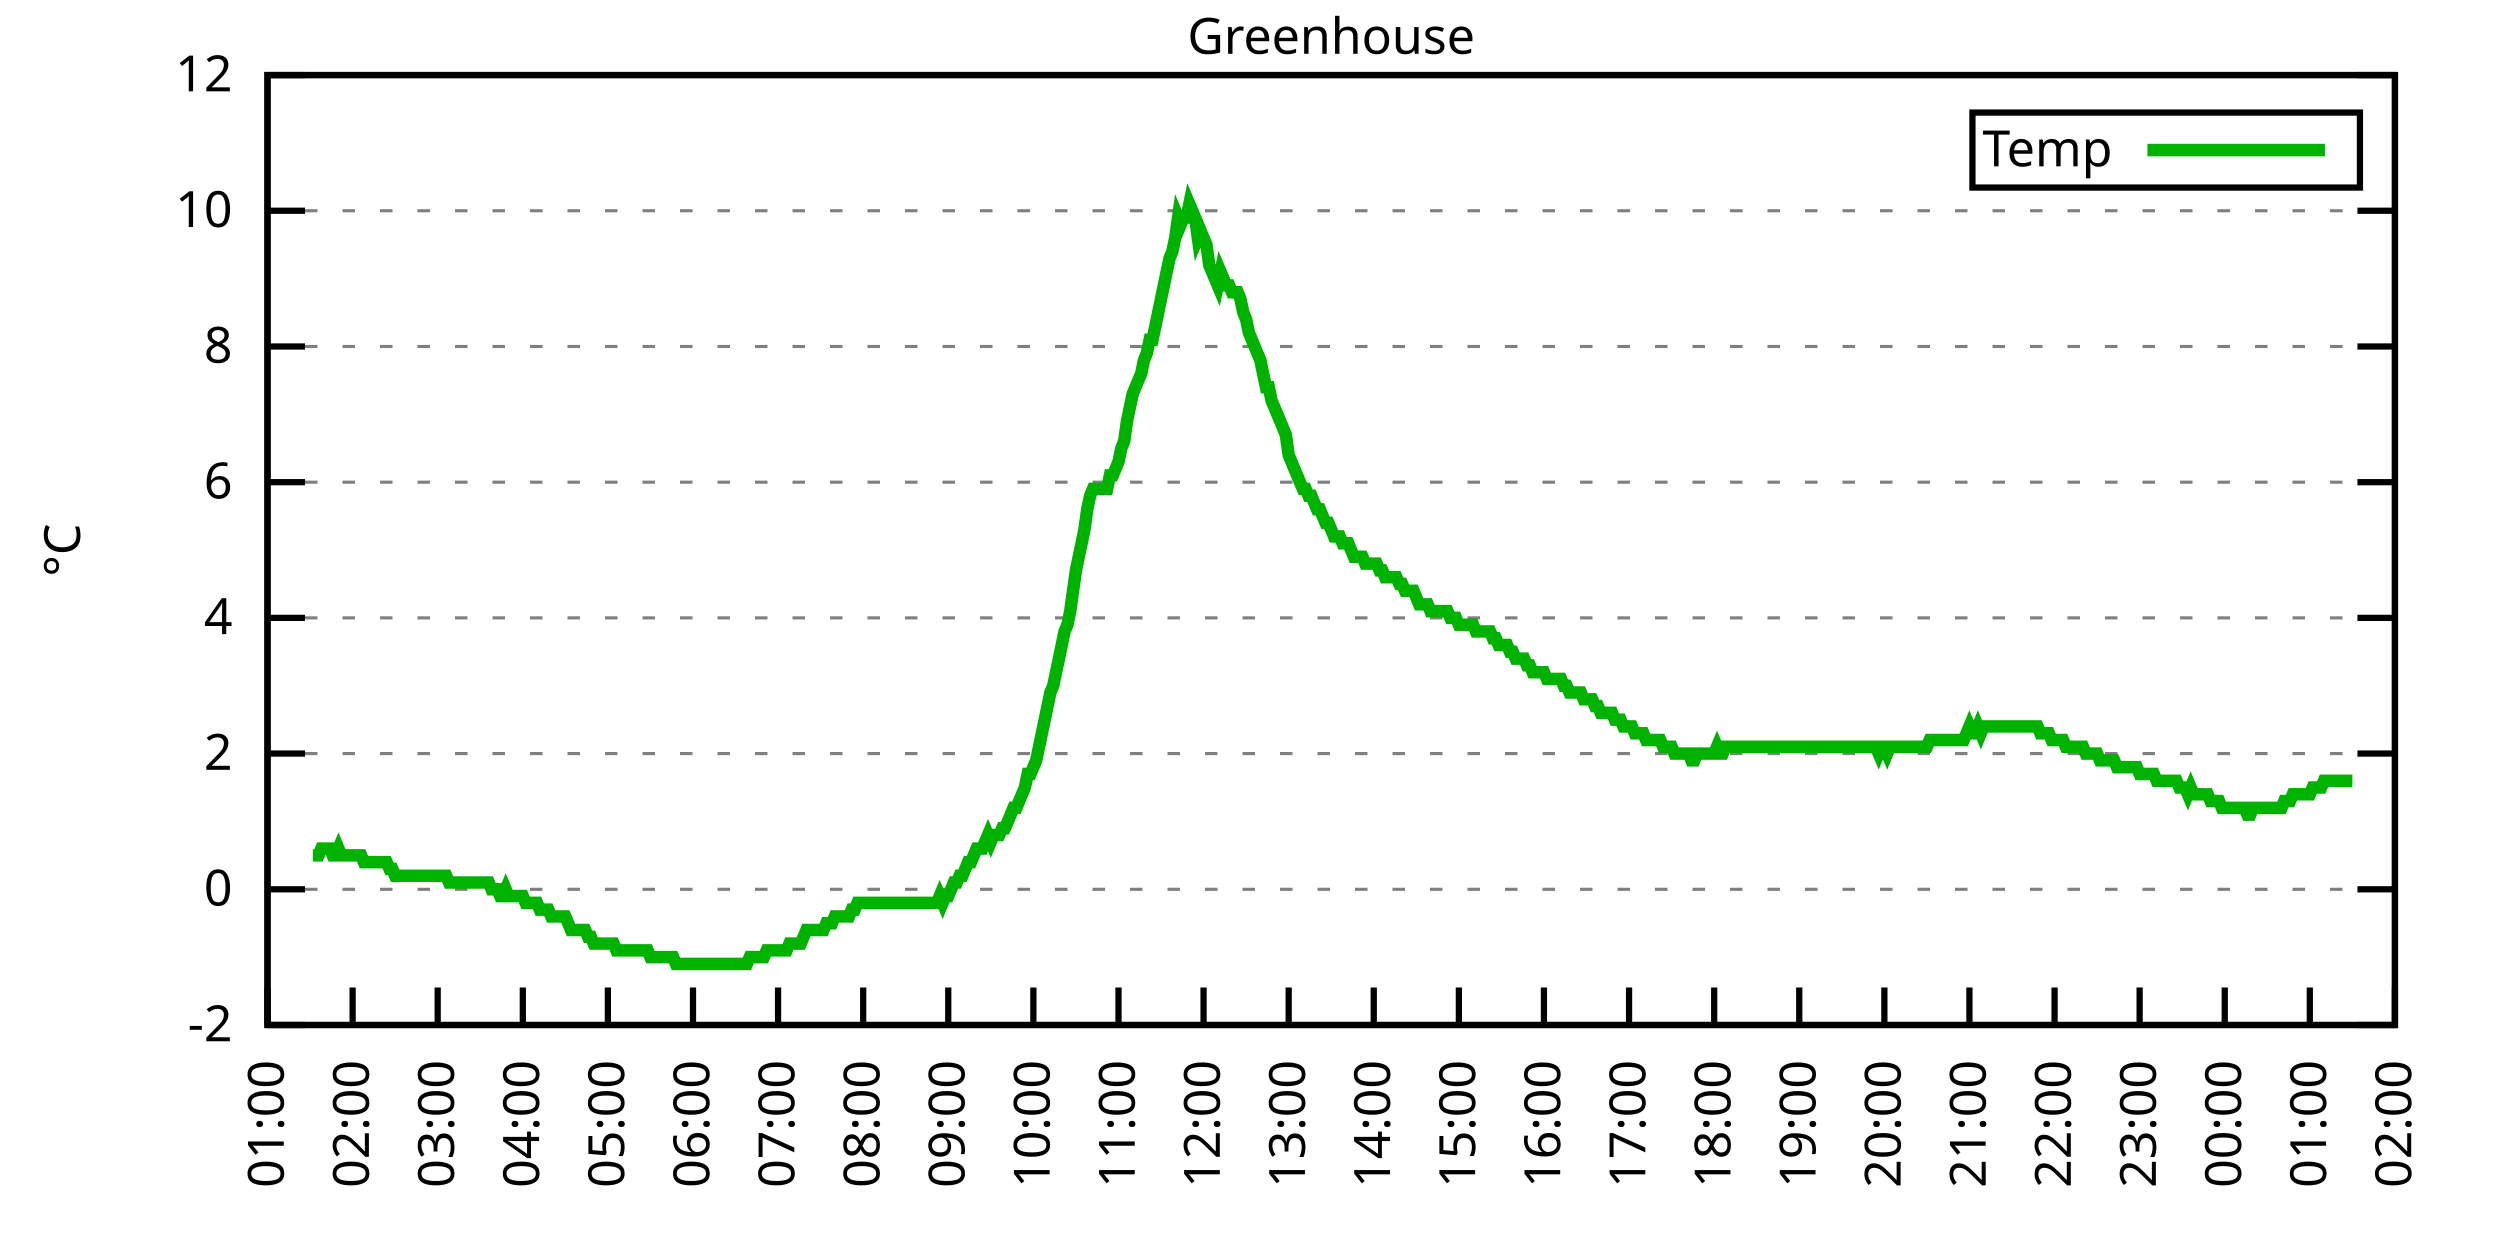
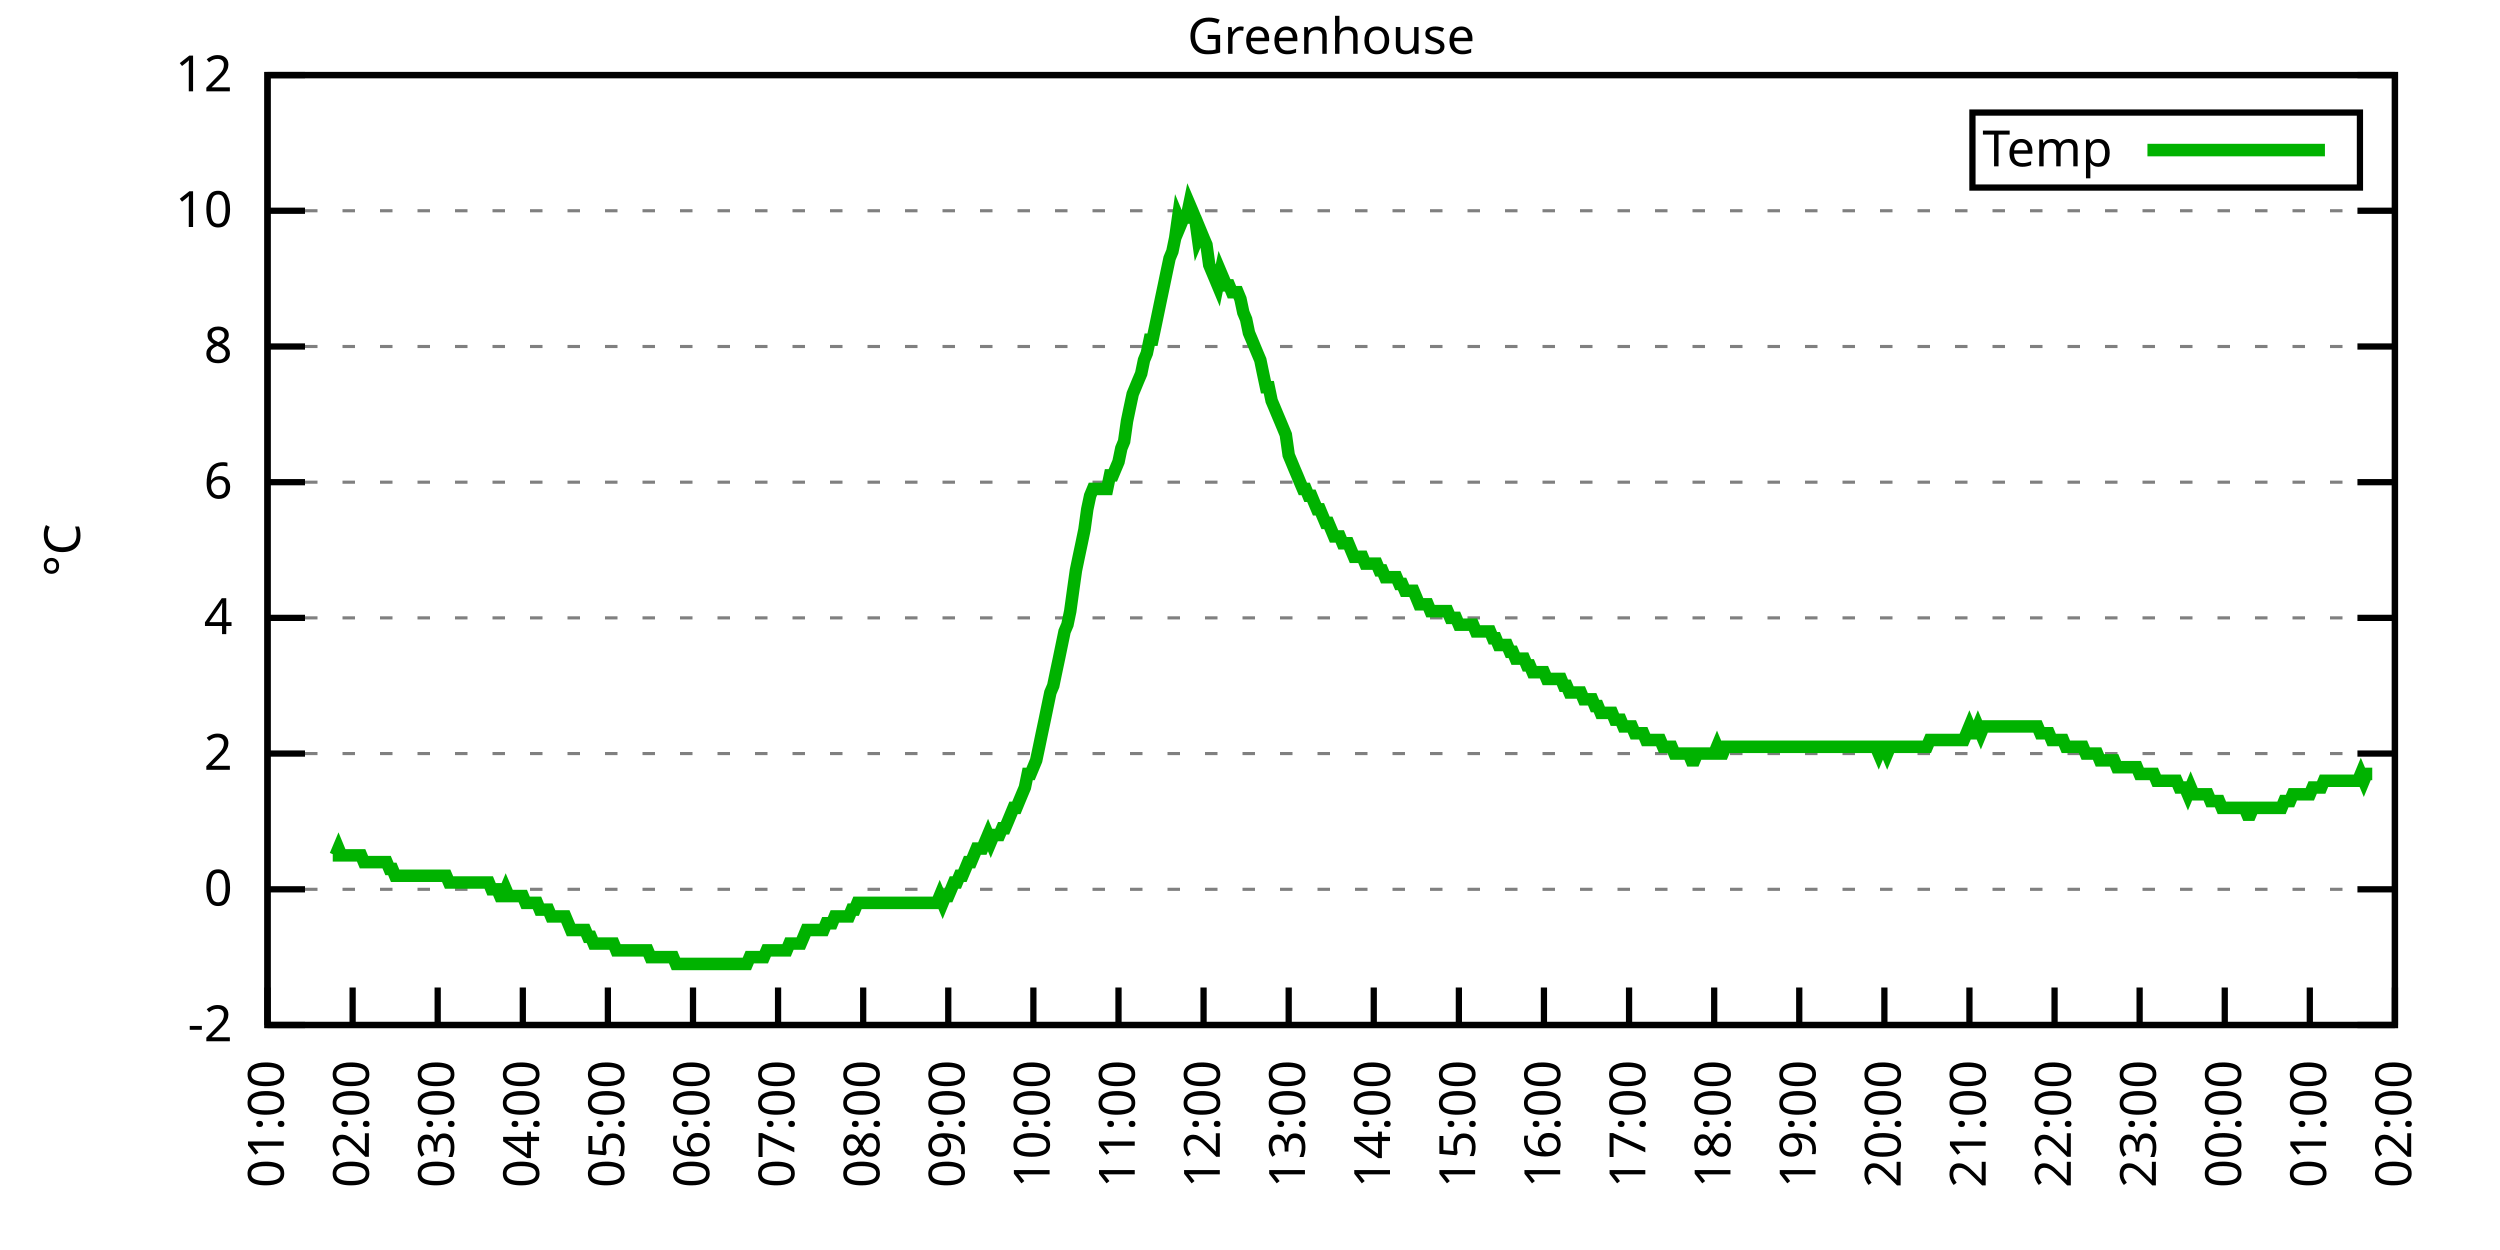
<svg xmlns="http://www.w3.org/2000/svg" xmlns:xlink="http://www.w3.org/1999/xlink" width="400" height="200" viewBox="0 0 400 200">
  <g id="gnuplot_canvas">
    <rect x="0" y="0" width="400" height="200" fill="none" />
    <defs>
      <circle id="gpDot" r="0.5" stroke-width="0.5" stroke="currentColor" />
      <path id="gpPt0" stroke-width="0.333" stroke="currentColor" d="M-1,0 h2 M0,-1 v2" />
      <path id="gpPt1" stroke-width="0.333" stroke="currentColor" d="M-1,-1 L1,1 M1,-1 L-1,1" />
      <path id="gpPt2" stroke-width="0.333" stroke="currentColor" d="M-1,0 L1,0 M0,-1 L0,1 M-1,-1 L1,1 M-1,1 L1,-1" />
      <rect id="gpPt3" stroke-width="0.333" stroke="currentColor" x="-1" y="-1" width="2" height="2" />
      <rect id="gpPt4" stroke-width="0.333" stroke="currentColor" fill="currentColor" x="-1" y="-1" width="2" height="2" />
      <circle id="gpPt5" stroke-width="0.333" stroke="currentColor" cx="0" cy="0" r="1" />
      <use xlink:href="#gpPt5" id="gpPt6" fill="currentColor" stroke="none" />
      <path id="gpPt7" stroke-width="0.333" stroke="currentColor" d="M0,-1.33 L-1.33,0.67 L1.33,0.67 z" />
      <use xlink:href="#gpPt7" id="gpPt8" fill="currentColor" stroke="none" />
      <use xlink:href="#gpPt7" id="gpPt9" stroke="currentColor" transform="rotate(180)" />
      <use xlink:href="#gpPt9" id="gpPt10" fill="currentColor" stroke="none" />
      <use xlink:href="#gpPt3" id="gpPt11" stroke="currentColor" transform="rotate(45)" />
      <use xlink:href="#gpPt11" id="gpPt12" fill="currentColor" stroke="none" />
      <path id="gpPt13" stroke-width="0.333" stroke="currentColor" d="M0,1.330 L1.265,0.411 L0.782,-1.067 L-0.782,-1.076 L-1.265,0.411 z" />
      <use xlink:href="#gpPt13" id="gpPt14" fill="currentColor" stroke="none" />
      <filter id="textbox" filterUnits="objectBoundingBox" x="0" y="0" height="1" width="1">
        <feFlood flood-color="white" flood-opacity="1" result="bgnd" />
        <feComposite in="SourceGraphic" in2="bgnd" operator="atop" />
      </filter>
      <filter id="greybox" filterUnits="objectBoundingBox" x="0" y="0" height="1" width="1">
        <feFlood flood-color="lightgrey" flood-opacity="1" result="grey" />
        <feComposite in="SourceGraphic" in2="grey" operator="atop" />
      </filter>
    </defs>
    <g fill="none" color="white" stroke="currentColor" stroke-width="1.00" stroke-linecap="butt" stroke-linejoin="miter">
</g>
    <g fill="none" color="black" stroke="currentColor" stroke-width="1.00" stroke-linecap="butt" stroke-linejoin="miter">
      <g stroke="none" shape-rendering="crispEdges">
        <polygon fill="rgb(255, 255, 255)" points="42.80,164.00 383.18,164.00 383.18,12.02 42.80,12.02 " />
      </g>
    </g>
    <g fill="none" color="black" stroke="currentColor" stroke-width="1.00" stroke-linecap="butt" stroke-linejoin="miter">
</g>
    <g fill="none" color="black" stroke="black" stroke-width="0.50" stroke-linecap="butt" stroke-linejoin="miter">
</g>
    <g fill="none" color="gray" stroke="currentColor" stroke-width="0.50" stroke-linecap="butt" stroke-linejoin="miter">
      <path stroke="gray" stroke-dasharray="2,4" class="gridline" d="M42.80,164.00 L383.19,164.00  " />
    </g>
    <g fill="none" color="gray" stroke="gray" stroke-width="1.00" stroke-linecap="butt" stroke-linejoin="miter">
</g>
    <g fill="none" color="black" stroke="currentColor" stroke-width="1.00" stroke-linecap="butt" stroke-linejoin="miter">
      <path stroke="black" d="M42.80,164.00 L48.80,164.00 M383.19,164.00 L377.19,164.00  " />
      <g transform="translate(37.20,166.60)" stroke="none" fill="black" font-family="Sans" font-size="8.00" text-anchor="end">
        <text>
          <tspan font-family="Sans">-2</tspan>
        </text>
      </g>
    </g>
    <g fill="none" color="black" stroke="currentColor" stroke-width="1.00" stroke-linecap="butt" stroke-linejoin="miter">
</g>
    <g fill="none" color="black" stroke="black" stroke-width="0.50" stroke-linecap="butt" stroke-linejoin="miter">
</g>
    <g fill="none" color="gray" stroke="currentColor" stroke-width="0.50" stroke-linecap="butt" stroke-linejoin="miter">
      <path stroke="gray" stroke-dasharray="2,4" class="gridline" d="M42.80,142.29 L383.19,142.29  " />
    </g>
    <g fill="none" color="gray" stroke="gray" stroke-width="1.00" stroke-linecap="butt" stroke-linejoin="miter">
</g>
    <g fill="none" color="black" stroke="currentColor" stroke-width="1.00" stroke-linecap="butt" stroke-linejoin="miter">
      <path stroke="black" d="M42.80,142.29 L48.80,142.29 M383.19,142.29 L377.19,142.29  " />
      <g transform="translate(37.20,144.89)" stroke="none" fill="black" font-family="Sans" font-size="8.00" text-anchor="end">
        <text>
          <tspan font-family="Sans"> 0</tspan>
        </text>
      </g>
    </g>
    <g fill="none" color="black" stroke="currentColor" stroke-width="1.00" stroke-linecap="butt" stroke-linejoin="miter">
</g>
    <g fill="none" color="black" stroke="black" stroke-width="0.50" stroke-linecap="butt" stroke-linejoin="miter">
</g>
    <g fill="none" color="gray" stroke="currentColor" stroke-width="0.50" stroke-linecap="butt" stroke-linejoin="miter">
      <path stroke="gray" stroke-dasharray="2,4" class="gridline" d="M42.80,120.57 L383.19,120.57  " />
    </g>
    <g fill="none" color="gray" stroke="gray" stroke-width="1.00" stroke-linecap="butt" stroke-linejoin="miter">
</g>
    <g fill="none" color="black" stroke="currentColor" stroke-width="1.00" stroke-linecap="butt" stroke-linejoin="miter">
      <path stroke="black" d="M42.80,120.57 L48.80,120.57 M383.19,120.57 L377.19,120.57  " />
      <g transform="translate(37.20,123.17)" stroke="none" fill="black" font-family="Sans" font-size="8.00" text-anchor="end">
        <text>
          <tspan font-family="Sans"> 2</tspan>
        </text>
      </g>
    </g>
    <g fill="none" color="black" stroke="currentColor" stroke-width="1.00" stroke-linecap="butt" stroke-linejoin="miter">
</g>
    <g fill="none" color="black" stroke="black" stroke-width="0.50" stroke-linecap="butt" stroke-linejoin="miter">
</g>
    <g fill="none" color="gray" stroke="currentColor" stroke-width="0.50" stroke-linecap="butt" stroke-linejoin="miter">
      <path stroke="gray" stroke-dasharray="2,4" class="gridline" d="M42.80,98.86 L383.19,98.86  " />
    </g>
    <g fill="none" color="gray" stroke="gray" stroke-width="1.00" stroke-linecap="butt" stroke-linejoin="miter">
</g>
    <g fill="none" color="black" stroke="currentColor" stroke-width="1.00" stroke-linecap="butt" stroke-linejoin="miter">
      <path stroke="black" d="M42.80,98.86 L48.80,98.86 M383.19,98.86 L377.19,98.86  " />
      <g transform="translate(37.20,101.46)" stroke="none" fill="black" font-family="Sans" font-size="8.00" text-anchor="end">
        <text>
          <tspan font-family="Sans"> 4</tspan>
        </text>
      </g>
    </g>
    <g fill="none" color="black" stroke="currentColor" stroke-width="1.00" stroke-linecap="butt" stroke-linejoin="miter">
</g>
    <g fill="none" color="black" stroke="black" stroke-width="0.50" stroke-linecap="butt" stroke-linejoin="miter">
</g>
    <g fill="none" color="gray" stroke="currentColor" stroke-width="0.50" stroke-linecap="butt" stroke-linejoin="miter">
      <path stroke="gray" stroke-dasharray="2,4" class="gridline" d="M42.80,77.15 L383.19,77.15  " />
    </g>
    <g fill="none" color="gray" stroke="gray" stroke-width="1.00" stroke-linecap="butt" stroke-linejoin="miter">
</g>
    <g fill="none" color="black" stroke="currentColor" stroke-width="1.00" stroke-linecap="butt" stroke-linejoin="miter">
      <path stroke="black" d="M42.80,77.15 L48.80,77.15 M383.19,77.15 L377.19,77.15  " />
      <g transform="translate(37.20,79.75)" stroke="none" fill="black" font-family="Sans" font-size="8.00" text-anchor="end">
        <text>
          <tspan font-family="Sans"> 6</tspan>
        </text>
      </g>
    </g>
    <g fill="none" color="black" stroke="currentColor" stroke-width="1.00" stroke-linecap="butt" stroke-linejoin="miter">
</g>
    <g fill="none" color="black" stroke="black" stroke-width="0.50" stroke-linecap="butt" stroke-linejoin="miter">
</g>
    <g fill="none" color="gray" stroke="currentColor" stroke-width="0.50" stroke-linecap="butt" stroke-linejoin="miter">
      <path stroke="gray" stroke-dasharray="2,4" class="gridline" d="M42.80,55.44 L383.19,55.44  " />
    </g>
    <g fill="none" color="gray" stroke="gray" stroke-width="1.00" stroke-linecap="butt" stroke-linejoin="miter">
</g>
    <g fill="none" color="black" stroke="currentColor" stroke-width="1.00" stroke-linecap="butt" stroke-linejoin="miter">
      <path stroke="black" d="M42.80,55.44 L48.80,55.44 M383.19,55.44 L377.19,55.44  " />
      <g transform="translate(37.20,58.04)" stroke="none" fill="black" font-family="Sans" font-size="8.00" text-anchor="end">
        <text>
          <tspan font-family="Sans"> 8</tspan>
        </text>
      </g>
    </g>
    <g fill="none" color="black" stroke="currentColor" stroke-width="1.00" stroke-linecap="butt" stroke-linejoin="miter">
</g>
    <g fill="none" color="black" stroke="black" stroke-width="0.50" stroke-linecap="butt" stroke-linejoin="miter">
</g>
    <g fill="none" color="gray" stroke="currentColor" stroke-width="0.50" stroke-linecap="butt" stroke-linejoin="miter">
      <path stroke="gray" stroke-dasharray="2,4" class="gridline" d="M42.80,33.72 L383.19,33.72  " />
    </g>
    <g fill="none" color="gray" stroke="gray" stroke-width="1.00" stroke-linecap="butt" stroke-linejoin="miter">
</g>
    <g fill="none" color="black" stroke="currentColor" stroke-width="1.00" stroke-linecap="butt" stroke-linejoin="miter">
      <path stroke="black" d="M42.80,33.72 L48.80,33.72 M383.19,33.72 L377.19,33.72  " />
      <g transform="translate(37.20,36.32)" stroke="none" fill="black" font-family="Sans" font-size="8.00" text-anchor="end">
        <text>
          <tspan font-family="Sans"> 10</tspan>
        </text>
      </g>
    </g>
    <g fill="none" color="black" stroke="currentColor" stroke-width="1.00" stroke-linecap="butt" stroke-linejoin="miter">
</g>
    <g fill="none" color="black" stroke="black" stroke-width="0.50" stroke-linecap="butt" stroke-linejoin="miter">
</g>
    <g fill="none" color="gray" stroke="currentColor" stroke-width="0.50" stroke-linecap="butt" stroke-linejoin="miter">
      <path stroke="gray" stroke-dasharray="2,4" class="gridline" d="M42.80,12.01 L383.19,12.01  " />
    </g>
    <g fill="none" color="gray" stroke="gray" stroke-width="1.00" stroke-linecap="butt" stroke-linejoin="miter">
</g>
    <g fill="none" color="black" stroke="currentColor" stroke-width="1.00" stroke-linecap="butt" stroke-linejoin="miter">
      <path stroke="black" d="M42.80,12.01 L48.80,12.01 M383.19,12.01 L377.19,12.01  " />
      <g transform="translate(37.20,14.61)" stroke="none" fill="black" font-family="Sans" font-size="8.00" text-anchor="end">
        <text>
          <tspan font-family="Sans"> 12</tspan>
        </text>
      </g>
    </g>
    <g fill="none" color="black" stroke="currentColor" stroke-width="1.00" stroke-linecap="butt" stroke-linejoin="miter">
      <path stroke="black" d="M42.80,164.00 L42.80,158.00  " />
      <g transform="translate(45.40,169.60) rotate(270.00)" stroke="none" fill="black" font-family="Sans" font-size="8.00" text-anchor="end">
        <text>
          <tspan font-family="Sans">01:00</tspan>
        </text>
      </g>
    </g>
    <g fill="none" color="black" stroke="currentColor" stroke-width="1.00" stroke-linecap="butt" stroke-linejoin="miter">
      <path stroke="black" d="M56.42,164.00 L56.42,158.00  " />
      <g transform="translate(59.02,169.60) rotate(270.00)" stroke="none" fill="black" font-family="Sans" font-size="8.00" text-anchor="end">
        <text>
          <tspan font-family="Sans">02:00</tspan>
        </text>
      </g>
    </g>
    <g fill="none" color="black" stroke="currentColor" stroke-width="1.00" stroke-linecap="butt" stroke-linejoin="miter">
      <path stroke="black" d="M70.03,164.00 L70.03,158.00  " />
      <g transform="translate(72.63,169.60) rotate(270.00)" stroke="none" fill="black" font-family="Sans" font-size="8.00" text-anchor="end">
        <text>
          <tspan font-family="Sans">03:00</tspan>
        </text>
      </g>
    </g>
    <g fill="none" color="black" stroke="currentColor" stroke-width="1.00" stroke-linecap="butt" stroke-linejoin="miter">
      <path stroke="black" d="M83.65,164.00 L83.65,158.00  " />
      <g transform="translate(86.25,169.60) rotate(270.00)" stroke="none" fill="black" font-family="Sans" font-size="8.00" text-anchor="end">
        <text>
          <tspan font-family="Sans">04:00</tspan>
        </text>
      </g>
    </g>
    <g fill="none" color="black" stroke="currentColor" stroke-width="1.00" stroke-linecap="butt" stroke-linejoin="miter">
      <path stroke="black" d="M97.26,164.00 L97.26,158.00  " />
      <g transform="translate(99.86,169.60) rotate(270.00)" stroke="none" fill="black" font-family="Sans" font-size="8.00" text-anchor="end">
        <text>
          <tspan font-family="Sans">05:00</tspan>
        </text>
      </g>
    </g>
    <g fill="none" color="black" stroke="currentColor" stroke-width="1.00" stroke-linecap="butt" stroke-linejoin="miter">
      <path stroke="black" d="M110.88,164.00 L110.88,158.00  " />
      <g transform="translate(113.48,169.60) rotate(270.00)" stroke="none" fill="black" font-family="Sans" font-size="8.00" text-anchor="end">
        <text>
          <tspan font-family="Sans">06:00</tspan>
        </text>
      </g>
    </g>
    <g fill="none" color="black" stroke="currentColor" stroke-width="1.00" stroke-linecap="butt" stroke-linejoin="miter">
      <path stroke="black" d="M124.49,164.00 L124.49,158.00  " />
      <g transform="translate(127.09,169.60) rotate(270.00)" stroke="none" fill="black" font-family="Sans" font-size="8.00" text-anchor="end">
        <text>
          <tspan font-family="Sans">07:00</tspan>
        </text>
      </g>
    </g>
    <g fill="none" color="black" stroke="currentColor" stroke-width="1.00" stroke-linecap="butt" stroke-linejoin="miter">
      <path stroke="black" d="M138.11,164.00 L138.11,158.00  " />
      <g transform="translate(140.71,169.60) rotate(270.00)" stroke="none" fill="black" font-family="Sans" font-size="8.00" text-anchor="end">
        <text>
          <tspan font-family="Sans">08:00</tspan>
        </text>
      </g>
    </g>
    <g fill="none" color="black" stroke="currentColor" stroke-width="1.00" stroke-linecap="butt" stroke-linejoin="miter">
      <path stroke="black" d="M151.72,164.00 L151.72,158.00  " />
      <g transform="translate(154.32,169.60) rotate(270.00)" stroke="none" fill="black" font-family="Sans" font-size="8.00" text-anchor="end">
        <text>
          <tspan font-family="Sans">09:00</tspan>
        </text>
      </g>
    </g>
    <g fill="none" color="black" stroke="currentColor" stroke-width="1.00" stroke-linecap="butt" stroke-linejoin="miter">
      <path stroke="black" d="M165.34,164.00 L165.34,158.00  " />
      <g transform="translate(167.94,169.60) rotate(270.00)" stroke="none" fill="black" font-family="Sans" font-size="8.00" text-anchor="end">
        <text>
          <tspan font-family="Sans">10:00</tspan>
        </text>
      </g>
    </g>
    <g fill="none" color="black" stroke="currentColor" stroke-width="1.00" stroke-linecap="butt" stroke-linejoin="miter">
      <path stroke="black" d="M178.96,164.00 L178.96,158.00  " />
      <g transform="translate(181.56,169.60) rotate(270.00)" stroke="none" fill="black" font-family="Sans" font-size="8.00" text-anchor="end">
        <text>
          <tspan font-family="Sans">11:00</tspan>
        </text>
      </g>
    </g>
    <g fill="none" color="black" stroke="currentColor" stroke-width="1.00" stroke-linecap="butt" stroke-linejoin="miter">
      <path stroke="black" d="M192.57,164.00 L192.57,158.00  " />
      <g transform="translate(195.17,169.60) rotate(270.00)" stroke="none" fill="black" font-family="Sans" font-size="8.00" text-anchor="end">
        <text>
          <tspan font-family="Sans">12:00</tspan>
        </text>
      </g>
    </g>
    <g fill="none" color="black" stroke="currentColor" stroke-width="1.00" stroke-linecap="butt" stroke-linejoin="miter">
      <path stroke="black" d="M206.19,164.00 L206.19,158.00  " />
      <g transform="translate(208.79,169.60) rotate(270.00)" stroke="none" fill="black" font-family="Sans" font-size="8.00" text-anchor="end">
        <text>
          <tspan font-family="Sans">13:00</tspan>
        </text>
      </g>
    </g>
    <g fill="none" color="black" stroke="currentColor" stroke-width="1.00" stroke-linecap="butt" stroke-linejoin="miter">
      <path stroke="black" d="M219.80,164.00 L219.80,158.00  " />
      <g transform="translate(222.40,169.60) rotate(270.00)" stroke="none" fill="black" font-family="Sans" font-size="8.00" text-anchor="end">
        <text>
          <tspan font-family="Sans">14:00</tspan>
        </text>
      </g>
    </g>
    <g fill="none" color="black" stroke="currentColor" stroke-width="1.00" stroke-linecap="butt" stroke-linejoin="miter">
      <path stroke="black" d="M233.42,164.00 L233.42,158.00  " />
      <g transform="translate(236.02,169.60) rotate(270.00)" stroke="none" fill="black" font-family="Sans" font-size="8.00" text-anchor="end">
        <text>
          <tspan font-family="Sans">15:00</tspan>
        </text>
      </g>
    </g>
    <g fill="none" color="black" stroke="currentColor" stroke-width="1.00" stroke-linecap="butt" stroke-linejoin="miter">
      <path stroke="black" d="M247.03,164.00 L247.03,158.00  " />
      <g transform="translate(249.63,169.60) rotate(270.00)" stroke="none" fill="black" font-family="Sans" font-size="8.00" text-anchor="end">
        <text>
          <tspan font-family="Sans">16:00</tspan>
        </text>
      </g>
    </g>
    <g fill="none" color="black" stroke="currentColor" stroke-width="1.00" stroke-linecap="butt" stroke-linejoin="miter">
      <path stroke="black" d="M260.65,164.00 L260.65,158.00  " />
      <g transform="translate(263.25,169.60) rotate(270.00)" stroke="none" fill="black" font-family="Sans" font-size="8.00" text-anchor="end">
        <text>
          <tspan font-family="Sans">17:00</tspan>
        </text>
      </g>
    </g>
    <g fill="none" color="black" stroke="currentColor" stroke-width="1.00" stroke-linecap="butt" stroke-linejoin="miter">
      <path stroke="black" d="M274.27,164.00 L274.27,158.00  " />
      <g transform="translate(276.87,169.60) rotate(270.00)" stroke="none" fill="black" font-family="Sans" font-size="8.00" text-anchor="end">
        <text>
          <tspan font-family="Sans">18:00</tspan>
        </text>
      </g>
    </g>
    <g fill="none" color="black" stroke="currentColor" stroke-width="1.00" stroke-linecap="butt" stroke-linejoin="miter">
      <path stroke="black" d="M287.88,164.00 L287.88,158.00  " />
      <g transform="translate(290.48,169.60) rotate(270.00)" stroke="none" fill="black" font-family="Sans" font-size="8.00" text-anchor="end">
        <text>
          <tspan font-family="Sans">19:00</tspan>
        </text>
      </g>
    </g>
    <g fill="none" color="black" stroke="currentColor" stroke-width="1.00" stroke-linecap="butt" stroke-linejoin="miter">
      <path stroke="black" d="M301.50,164.00 L301.50,158.00  " />
      <g transform="translate(304.10,169.60) rotate(270.00)" stroke="none" fill="black" font-family="Sans" font-size="8.00" text-anchor="end">
        <text>
          <tspan font-family="Sans">20:00</tspan>
        </text>
      </g>
    </g>
    <g fill="none" color="black" stroke="currentColor" stroke-width="1.00" stroke-linecap="butt" stroke-linejoin="miter">
      <path stroke="black" d="M315.11,164.00 L315.11,158.00  " />
      <g transform="translate(317.71,169.60) rotate(270.00)" stroke="none" fill="black" font-family="Sans" font-size="8.00" text-anchor="end">
        <text>
          <tspan font-family="Sans">21:00</tspan>
        </text>
      </g>
    </g>
    <g fill="none" color="black" stroke="currentColor" stroke-width="1.00" stroke-linecap="butt" stroke-linejoin="miter">
      <path stroke="black" d="M328.73,164.00 L328.73,158.00  " />
      <g transform="translate(331.33,169.60) rotate(270.00)" stroke="none" fill="black" font-family="Sans" font-size="8.00" text-anchor="end">
        <text>
          <tspan font-family="Sans">22:00</tspan>
        </text>
      </g>
    </g>
    <g fill="none" color="black" stroke="currentColor" stroke-width="1.00" stroke-linecap="butt" stroke-linejoin="miter">
      <path stroke="black" d="M342.34,164.00 L342.34,158.00  " />
      <g transform="translate(344.94,169.60) rotate(270.00)" stroke="none" fill="black" font-family="Sans" font-size="8.00" text-anchor="end">
        <text>
          <tspan font-family="Sans">23:00</tspan>
        </text>
      </g>
    </g>
    <g fill="none" color="black" stroke="currentColor" stroke-width="1.00" stroke-linecap="butt" stroke-linejoin="miter">
      <path stroke="black" d="M355.96,164.00 L355.96,158.00  " />
      <g transform="translate(358.56,169.60) rotate(270.00)" stroke="none" fill="black" font-family="Sans" font-size="8.00" text-anchor="end">
        <text>
          <tspan font-family="Sans">00:00</tspan>
        </text>
      </g>
    </g>
    <g fill="none" color="black" stroke="currentColor" stroke-width="1.00" stroke-linecap="butt" stroke-linejoin="miter">
      <path stroke="black" d="M369.57,164.00 L369.57,158.00  " />
      <g transform="translate(372.17,169.60) rotate(270.00)" stroke="none" fill="black" font-family="Sans" font-size="8.00" text-anchor="end">
        <text>
          <tspan font-family="Sans">01:00</tspan>
        </text>
      </g>
    </g>
    <g fill="none" color="black" stroke="currentColor" stroke-width="1.00" stroke-linecap="butt" stroke-linejoin="miter">
      <path stroke="black" d="M383.19,164.00 L383.19,158.00  " />
      <g transform="translate(385.79,169.60) rotate(270.00)" stroke="none" fill="black" font-family="Sans" font-size="8.00" text-anchor="end">
        <text>
          <tspan font-family="Sans">02:00</tspan>
        </text>
      </g>
    </g>
    <g fill="none" color="black" stroke="currentColor" stroke-width="1.00" stroke-linecap="butt" stroke-linejoin="miter">
</g>
    <g fill="none" color="black" stroke="currentColor" stroke-width="1.00" stroke-linecap="butt" stroke-linejoin="miter">
      <path stroke="black" d="M42.80,12.01 L42.80,164.00 L383.19,164.00 L383.19,12.01 L42.80,12.01 Z  " />
    </g>
    <g fill="none" color="black" stroke="currentColor" stroke-width="1.00" stroke-linecap="butt" stroke-linejoin="miter">
</g>
    <g fill="none" color="black" stroke="currentColor" stroke-width="1.00" stroke-linecap="butt" stroke-linejoin="miter">
      <path stroke="black" d="M315.59,30.01 L315.59,18.01 L377.59,18.01 L377.59,30.01 L315.59,30.01 Z  " />
    </g>
    <g id="Greenhouse_plot_1">
      <g fill="none" color="white" stroke="black" stroke-width="2.00" stroke-linecap="butt" stroke-linejoin="miter">
</g>
      <g fill="none" color="black" stroke="currentColor" stroke-width="2.00" stroke-linecap="butt" stroke-linejoin="miter">
        <g transform="translate(337.99,26.61)" stroke="none" fill="black" font-family="Sans" font-size="8.00" text-anchor="end">
          <text>
            <tspan font-family="Sans">Temp</tspan>
          </text>
        </g>
      </g>
      <g fill="none" color="black" stroke="currentColor" stroke-width="2.00" stroke-linecap="butt" stroke-linejoin="miter">
-         <path stroke="rgb(  0, 178,   0)" d="M343.59,24.01 L371.99,24.01 M50.06,136.86 L50.52,136.86 L50.97,136.86 L51.42,135.77 L51.88,135.77 L52.33,135.77   L52.78,135.77 L53.24,136.86 L53.69,136.86 L54.15,135.77 L54.60,136.86 L55.05,136.86 L55.51,136.86 L55.96,136.86   L56.42,136.86 L56.87,136.86 L57.32,136.86 L57.78,136.86 L58.23,137.94 L58.68,137.94 L59.14,137.94 L59.59,137.94   L60.05,137.94 L60.50,137.94 L60.95,137.94 L61.41,137.94 L61.86,137.94 L62.32,139.03 L62.77,139.03 L63.22,140.12   L63.68,140.12 L64.13,140.12 L64.58,140.12 L65.04,140.12 L65.49,140.12 L65.95,140.12 L66.40,140.12 L66.85,140.12   L67.31,140.12 L67.76,140.12 L68.22,140.12 L68.67,140.12 L69.12,140.12 L69.58,140.12 L70.03,140.12 L70.49,140.12   L70.94,140.12 L71.39,140.12 L71.85,141.20 L72.30,141.20 L72.75,141.20 L73.21,141.20 L73.66,141.20 L74.12,141.20   L74.57,141.20 L75.02,141.20 L75.48,141.20 L75.93,141.20 L76.39,141.20 L76.84,141.20 L77.29,141.20 L77.75,141.20   L78.20,141.20 L78.65,142.29 L79.11,142.29 L79.56,142.29 L80.02,143.37 L80.47,143.37 L80.92,142.29 L81.38,143.37   L81.83,143.37 L82.29,143.37 L82.74,143.37 L83.19,143.37 L83.65,143.37 L84.10,144.46 L84.55,144.46 L85.01,144.46   L85.46,144.46 L85.92,144.46 L86.37,145.54 L86.82,145.54 L87.28,145.54 L87.73,145.54 L88.19,146.63 L88.64,146.63   L89.09,146.63 L89.55,146.63 L90.00,146.63 L90.45,146.63 L90.91,147.72 L91.36,148.80 L91.82,148.80 L92.27,148.80   L92.72,148.80 L93.18,148.80 L93.63,148.80 L94.09,149.89 L94.54,149.89 L94.99,150.97 L95.45,150.97 L95.90,150.97   L96.35,150.97 L96.81,150.97 L97.26,150.97 L97.72,150.97 L98.17,150.97 L98.62,152.06 L99.08,152.06 L99.53,152.06   L99.99,152.06 L100.44,152.06 L100.89,152.06 L101.35,152.06 L101.80,152.06 L102.25,152.06 L102.71,152.06 L103.16,152.06   L103.62,152.06 L104.07,153.14 L104.52,153.14 L104.98,153.14 L105.43,153.14 L105.89,153.14 L106.34,153.14 L106.79,153.14   L107.25,153.14 L107.70,153.14 L108.15,154.23 L108.61,154.23 L109.06,154.23 L109.52,154.23 L109.97,154.23 L110.42,154.23   L110.88,154.23 L111.33,154.23 L111.79,154.23 L112.24,154.23 L112.69,154.23 L113.15,154.23 L113.60,154.23 L114.05,154.23   L114.51,154.23 L114.96,154.23 L115.42,154.23 L115.87,154.23 L116.32,154.23 L116.78,154.23 L117.23,154.23 L117.69,154.23   L118.14,154.23 L118.59,154.23 L119.05,154.23 L119.50,154.23 L119.96,153.14 L120.41,153.14 L120.86,153.14 L121.32,153.14   L121.77,153.14 L122.22,153.14 L122.68,152.06 L123.13,152.06 L123.59,152.06 L124.04,152.06 L124.49,152.06 L124.95,152.06   L125.40,152.06 L125.86,152.06 L126.31,150.97 L126.76,150.97 L127.22,150.97 L127.67,150.97 L128.12,150.97 L128.58,149.89   L129.03,148.80 L129.49,148.80 L129.94,148.80 L130.39,148.80 L130.85,148.80 L131.30,148.80 L131.76,148.80 L132.21,147.72   L132.66,147.72 L133.12,147.72 L133.57,146.63 L134.02,146.63 L134.48,146.63 L134.93,146.63 L135.39,146.63 L135.84,146.63   L136.29,145.54 L136.75,145.54 L137.20,144.46 L137.66,144.46 L138.11,144.46 L138.56,144.46 L139.02,144.46 L139.47,144.46   L139.92,144.46 L140.38,144.46 L140.83,144.46 L141.29,144.46 L141.74,144.46 L142.19,144.46 L142.65,144.46 L143.10,144.46   L143.56,144.46 L144.01,144.46 L144.46,144.46 L144.92,144.46 L145.37,144.46 L145.82,144.46 L146.28,144.46 L146.73,144.46   L147.19,144.46 L147.64,144.46 L148.09,144.46 L148.55,144.46 L149.00,144.46 L149.46,144.46 L149.91,144.46 L150.36,143.37   L150.82,144.46 L151.27,143.37 L151.72,143.37 L152.18,142.29 L152.63,141.20 L153.09,141.20 L153.54,140.12 L153.99,140.12   L154.45,139.03 L154.90,137.94 L155.36,137.94 L155.81,136.86 L156.26,135.77 L156.72,135.77 L157.17,135.77 L157.62,134.69   L158.08,133.60 L158.53,134.69 L158.99,133.60 L159.44,133.60 L159.89,133.60 L160.35,132.52 L160.80,132.52 L161.26,131.43   L161.71,130.35 L162.16,129.26 L162.62,129.26 L163.07,128.17 L163.52,127.09 L163.98,126.00 L164.43,123.83 L164.89,123.83   L165.34,122.75 L165.79,121.66 L166.25,119.49 L166.70,117.32 L167.16,115.15 L167.61,112.97 L168.06,110.80 L168.52,109.72   L168.97,107.55 L169.43,105.38 L169.88,103.20 L170.33,101.03 L170.79,99.95 L171.24,97.78 L171.69,94.52 L172.15,91.26   L172.60,89.09 L173.06,86.92 L173.51,84.75 L173.96,81.49 L174.42,79.32 L174.87,78.23 L175.33,78.23 L175.78,78.23   L176.23,78.23 L176.69,78.23 L177.14,78.23 L177.59,76.06 L178.05,76.06 L178.50,74.98 L178.96,73.89 L179.41,71.72   L179.86,70.63 L180.32,67.38 L180.77,65.21 L181.23,63.04 L181.68,61.95 L182.13,60.86 L182.59,59.78 L183.04,57.61   L183.49,56.52 L183.95,54.35 L184.40,54.35 L184.86,52.18 L185.31,50.01 L185.76,47.84 L186.22,45.66 L186.67,43.49   L187.13,41.32 L187.58,40.24 L188.03,38.07 L188.49,34.81 L188.94,35.89 L189.39,34.81 L189.85,34.81 L190.30,32.64   L190.76,33.72 L191.21,34.81 L191.66,38.07 L192.12,36.98 L192.57,38.07 L193.03,39.15 L193.48,42.41 L193.93,43.49   L194.39,44.58 L194.84,45.66 L195.29,43.49 L195.75,44.58 L196.20,45.66 L196.66,45.66 L197.11,46.75 L197.56,46.75   L198.02,46.75 L198.47,47.84 L198.93,50.01 L199.38,51.09 L199.83,53.26 L200.29,54.35 L200.74,55.44 L201.19,56.52   L201.65,57.61 L202.10,59.78 L202.56,61.95 L203.01,61.95 L203.46,64.12 L203.92,65.21 L204.37,66.29 L204.83,67.38   L205.28,68.46 L205.73,69.55 L206.19,72.81 L206.64,73.89 L207.09,74.98 L207.55,76.06 L208.00,77.15 L208.46,78.23   L208.91,78.23 L209.36,79.32 L209.82,79.32 L210.27,80.41 L210.73,81.49 L211.18,81.49 L211.63,82.58 L212.09,83.66   L212.54,83.66 L213.00,84.75 L213.45,85.83 L213.90,85.83 L214.36,85.83 L214.81,86.92 L215.26,86.92 L215.72,86.92   L216.17,88.00 L216.63,89.09 L217.08,89.09 L217.53,89.09 L217.99,89.09 L218.44,90.18 L218.90,90.18 L219.35,90.18   L219.80,90.18 L220.26,90.18 L220.71,91.26 L221.16,91.26 L221.62,92.35 L222.07,92.35 L222.53,92.35 L222.98,92.35   L223.43,92.35 L223.89,93.43 L224.34,93.43 L224.80,94.52 L225.25,94.52 L225.70,94.52 L226.16,94.52 L226.61,95.60   L227.06,96.69 L227.52,96.69 L227.97,96.69 L228.43,96.69 L228.88,97.78 L229.33,97.78 L229.79,97.78 L230.24,97.78   L230.70,97.78 L231.15,97.78 L231.60,97.78 L232.06,98.86 L232.51,98.86 L232.96,98.86 L233.42,99.95 L233.87,99.95   L234.33,99.95 L234.78,99.95 L235.23,99.95 L235.69,99.95 L236.14,101.03 L236.60,101.03 L237.05,101.03 L237.50,101.03   L237.96,101.03 L238.41,101.03 L238.86,102.12 L239.32,102.12 L239.77,103.20 L240.23,103.20 L240.68,103.20 L241.13,103.20   L241.59,104.29 L242.04,104.29 L242.50,105.38 L242.95,105.38 L243.40,105.38 L243.86,105.38 L244.31,106.46 L244.76,106.46   L245.22,107.55 L245.67,107.55 L246.13,107.55 L246.58,107.55 L247.03,107.55 L247.49,108.63 L247.94,108.63 L248.40,108.63   L248.85,108.63 L249.30,108.63 L249.76,108.63 L250.21,109.72 L250.66,109.72 L251.12,110.80 L251.57,110.80 L252.03,110.80   L252.48,110.80 L252.93,110.80 L253.39,111.89 L253.84,111.89 L254.30,111.89 L254.75,111.89 L255.20,112.97 L255.66,112.97   L256.11,114.06 L256.56,114.06 L257.02,114.06 L257.47,114.06 L257.93,114.06 L258.38,115.15 L258.83,115.15 L259.29,115.15   L259.74,116.23 L260.20,116.23 L260.65,116.23 L261.10,116.23 L261.56,117.32 L262.01,117.32 L262.47,117.32 L262.92,117.32   L263.37,118.40 L263.83,118.40 L264.28,118.40 L264.73,118.40 L265.19,118.40 L265.64,118.40 L266.10,119.49 L266.55,119.49   L267.00,119.49 L267.46,119.49 L267.91,120.57 L268.37,120.57 L268.82,120.57 L269.27,120.57 L269.73,120.57 L270.18,120.57   L270.63,121.66 L271.09,121.66 L271.54,120.57 L272.00,120.57 L272.45,120.57 L272.90,120.57 L273.36,120.57 L273.81,120.57   L274.27,120.57 L274.72,119.49 L275.17,120.57 L275.63,120.57 L276.08,119.49 L276.53,119.49 L276.99,119.49 L277.44,119.49   L277.90,119.49 L278.35,119.49 L278.80,119.49 L279.26,119.49 L279.71,119.49 L280.17,119.49 L280.62,119.49 L281.07,119.49   L281.53,119.49 L281.98,119.49 L282.43,119.49 L282.89,119.49 L283.80,119.49 L284.25,119.49 L284.70,119.49 L285.16,119.49   L285.61,119.49 L286.07,119.49 L286.52,119.49 L286.97,119.49 L287.43,119.49 L287.88,119.49 L288.33,119.49 L288.79,119.49   L289.24,119.49 L289.70,119.49 L290.15,119.49 L290.60,119.49 L291.06,119.49 L291.51,119.49 L291.97,119.49 L292.42,119.49   L292.87,119.49 L293.33,119.49 L293.78,119.49 L294.23,119.49 L294.69,119.49 L295.14,119.49 L295.60,119.49 L296.05,119.49   L296.50,119.49 L296.96,119.49 L297.41,119.49 L297.87,119.49 L298.32,119.49 L298.77,119.49 L299.23,119.49 L299.68,119.49   L300.13,119.49 L300.59,120.57 L301.04,119.49 L301.50,119.49 L301.95,120.57 L302.40,119.49 L302.86,119.49 L303.31,119.49   L303.77,119.49 L304.22,119.49 L304.67,119.49 L305.13,119.49 L305.58,119.49 L306.03,119.49 L306.49,119.49 L306.94,119.49   L307.40,119.49 L307.85,119.49 L308.30,119.49 L308.76,118.40 L309.21,118.40 L309.67,118.40 L310.12,118.40 L310.57,118.40   L311.03,118.40 L311.48,118.40 L311.94,118.40 L312.39,118.40 L312.84,118.40 L313.30,118.40 L313.75,118.40 L314.20,118.40   L314.66,117.32 L315.11,116.23 L315.57,117.32 L316.02,117.32 L316.47,116.23 L316.93,117.32 L317.38,116.23 L317.84,116.23   L318.29,116.23 L318.74,116.23 L319.20,116.23 L319.65,116.23 L320.10,116.23 L320.56,116.23 L321.01,116.23 L321.47,116.23   L321.92,116.23 L322.37,116.23 L322.83,116.23 L323.28,116.23 L323.74,116.23 L324.19,116.23 L324.64,116.23 L325.10,116.23   L325.55,116.23 L326.00,116.23 L326.46,117.32 L326.91,117.32 L327.37,117.32 L327.82,117.32 L328.27,118.40 L328.73,118.40   L329.18,118.40 L329.64,118.40 L330.09,118.40 L330.54,119.49 L331.00,119.49 L331.45,119.49 L331.90,119.49 L332.36,119.49   L332.81,119.49 L333.27,119.49 L333.72,120.57 L334.17,120.57 L334.63,120.57 L335.08,120.57 L335.54,120.57 L335.99,121.66   L336.44,121.66 L336.90,121.66 L337.35,121.66 L337.80,121.66 L338.26,121.66 L338.71,122.75 L339.17,122.75 L339.62,122.75   L340.07,122.75 L340.53,122.75 L340.98,122.75 L341.44,122.75 L341.89,122.75 L342.34,123.83 L342.80,123.83 L343.25,123.83   L343.70,123.83 L344.16,123.83 L344.61,123.83 L345.07,124.92 L345.52,124.92 L345.97,124.92 L346.43,124.92 L346.88,124.92   L347.34,124.92 L347.79,124.92 L348.24,124.92 L348.70,126.00 L349.15,126.00 L349.60,126.00 L350.06,127.09 L350.51,126.00   L350.97,127.09 L351.42,127.09 L351.87,127.09 L352.33,127.09 L352.78,127.09 L353.24,127.09 L353.69,128.17 L354.14,128.17   L354.60,128.17 L355.05,128.17 L355.50,129.26 L355.96,129.26 L356.41,129.26 L356.87,129.26 L357.32,129.26 L357.77,129.26   L358.23,129.26 L358.68,129.26 L359.14,129.26 L359.59,130.35 L360.04,130.35 L360.50,129.26 L360.95,129.26 L361.41,129.26   L361.86,129.26 L362.31,129.26 L362.77,129.26 L363.22,129.26 L363.67,129.26 L364.13,129.26 L364.58,129.26 L365.04,129.26   L365.49,128.17 L365.94,128.17 L366.40,128.17 L366.85,127.09 L367.31,127.09 L367.76,127.09 L368.21,127.09 L368.67,127.09   L369.12,127.09 L369.57,127.09 L370.03,126.00 L370.48,126.00 L370.94,126.00 L371.39,126.00 L371.84,124.92 L372.30,124.92   L372.75,124.92 L373.21,124.92 L373.66,124.92 L374.11,124.92 L374.57,124.92 L375.02,124.92 L375.47,124.92 L375.93,124.92   L376.38,124.92  " />
+         <path stroke="rgb(  0, 178,   0)" d="M343.59,24.01 L371.99,24.01 M53.24,136.86 L53.69,136.86 L54.15,135.77 L54.60,136.86 L55.05,136.86 L55.51,136.86   L55.96,136.86 L56.42,136.86 L56.87,136.86 L57.32,136.86 L57.78,136.86 L58.23,137.94 L58.68,137.94 L59.14,137.94   L59.59,137.94 L60.05,137.94 L60.50,137.94 L60.95,137.94 L61.41,137.94 L61.86,137.94 L62.32,139.03 L62.77,139.03   L63.22,140.12 L63.68,140.12 L64.13,140.12 L64.58,140.12 L65.04,140.12 L65.49,140.12 L65.95,140.12 L66.40,140.12   L66.85,140.12 L67.31,140.12 L67.76,140.12 L68.22,140.12 L68.67,140.12 L69.12,140.12 L69.58,140.12 L70.03,140.12   L70.49,140.12 L70.94,140.12 L71.39,140.12 L71.85,141.20 L72.30,141.20 L72.75,141.20 L73.21,141.20 L73.66,141.20   L74.12,141.20 L74.57,141.20 L75.02,141.20 L75.48,141.20 L75.93,141.20 L76.39,141.20 L76.84,141.20 L77.29,141.20   L77.75,141.20 L78.20,141.20 L78.65,142.29 L79.11,142.29 L79.56,142.29 L80.02,143.37 L80.47,143.37 L80.92,142.29   L81.38,143.37 L81.83,143.37 L82.29,143.37 L82.74,143.37 L83.19,143.37 L83.65,143.37 L84.10,144.46 L84.55,144.46   L85.01,144.46 L85.46,144.46 L85.92,144.46 L86.37,145.54 L86.82,145.54 L87.28,145.54 L87.73,145.54 L88.19,146.63   L88.64,146.63 L89.09,146.63 L89.55,146.63 L90.00,146.63 L90.45,146.63 L90.91,147.72 L91.36,148.80 L91.82,148.80   L92.27,148.80 L92.72,148.80 L93.18,148.80 L93.63,148.80 L94.09,149.89 L94.54,149.89 L94.99,150.97 L95.45,150.97   L95.90,150.97 L96.35,150.97 L96.81,150.97 L97.26,150.97 L97.72,150.97 L98.17,150.97 L98.62,152.06 L99.08,152.06   L99.53,152.06 L99.99,152.06 L100.44,152.06 L100.89,152.06 L101.35,152.06 L101.80,152.06 L102.25,152.06 L102.71,152.06   L103.16,152.06 L103.62,152.06 L104.07,153.14 L104.52,153.14 L104.98,153.14 L105.43,153.14 L105.89,153.14 L106.34,153.14   L106.79,153.14 L107.25,153.14 L107.70,153.14 L108.15,154.23 L108.61,154.23 L109.06,154.23 L109.52,154.23 L109.97,154.23   L110.42,154.23 L110.88,154.23 L111.33,154.23 L111.79,154.23 L112.24,154.23 L112.69,154.23 L113.15,154.23 L113.60,154.23   L114.05,154.23 L114.51,154.23 L114.96,154.23 L115.42,154.23 L115.87,154.23 L116.32,154.23 L116.78,154.23 L117.23,154.23   L117.69,154.23 L118.14,154.23 L118.59,154.23 L119.05,154.23 L119.50,154.23 L119.96,153.14 L120.41,153.14 L120.86,153.14   L121.32,153.14 L121.77,153.14 L122.22,153.14 L122.68,152.06 L123.13,152.06 L123.59,152.06 L124.04,152.06 L124.49,152.06   L124.95,152.06 L125.40,152.06 L125.86,152.06 L126.31,150.97 L126.76,150.97 L127.22,150.97 L127.67,150.97 L128.12,150.97   L128.58,149.89 L129.03,148.80 L129.49,148.80 L129.94,148.80 L130.39,148.80 L130.85,148.80 L131.30,148.80 L131.76,148.80   L132.21,147.72 L132.66,147.72 L133.12,147.72 L133.57,146.63 L134.02,146.63 L134.48,146.63 L134.93,146.63 L135.39,146.63   L135.84,146.63 L136.29,145.54 L136.75,145.54 L137.20,144.46 L137.66,144.46 L138.11,144.46 L138.56,144.46 L139.02,144.46   L139.47,144.46 L139.92,144.46 L140.38,144.46 L140.83,144.46 L141.29,144.46 L141.74,144.46 L142.19,144.46 L142.65,144.46   L143.10,144.46 L143.56,144.46 L144.01,144.46 L144.46,144.46 L144.92,144.46 L145.37,144.46 L145.82,144.46 L146.28,144.46   L146.73,144.46 L147.19,144.46 L147.64,144.46 L148.09,144.46 L148.55,144.46 L149.00,144.46 L149.46,144.46 L149.91,144.46   L150.36,143.37 L150.82,144.46 L151.27,143.37 L151.72,143.37 L152.18,142.29 L152.63,141.20 L153.09,141.20 L153.54,140.12   L153.99,140.12 L154.45,139.03 L154.90,137.94 L155.36,137.94 L155.81,136.86 L156.26,135.77 L156.72,135.77 L157.17,135.77   L157.62,134.69 L158.08,133.60 L158.53,134.69 L158.99,133.60 L159.44,133.60 L159.89,133.60 L160.35,132.52 L160.80,132.52   L161.26,131.43 L161.71,130.35 L162.16,129.26 L162.62,129.26 L163.07,128.17 L163.52,127.09 L163.98,126.00 L164.43,123.83   L164.89,123.83 L165.34,122.75 L165.79,121.66 L166.25,119.49 L166.70,117.32 L167.16,115.15 L167.61,112.97 L168.06,110.80   L168.52,109.72 L168.97,107.55 L169.43,105.38 L169.88,103.20 L170.33,101.03 L170.79,99.95 L171.24,97.78 L171.69,94.52   L172.15,91.26 L172.60,89.09 L173.06,86.92 L173.51,84.75 L173.96,81.49 L174.42,79.32 L174.87,78.23 L175.33,78.23   L175.78,78.23 L176.23,78.23 L176.69,78.23 L177.14,78.23 L177.59,76.06 L178.05,76.06 L178.50,74.98 L178.96,73.89   L179.41,71.72 L179.86,70.63 L180.32,67.38 L180.77,65.21 L181.23,63.04 L181.68,61.95 L182.13,60.86 L182.59,59.78   L183.04,57.61 L183.49,56.52 L183.95,54.35 L184.40,54.35 L184.86,52.18 L185.31,50.01 L185.76,47.84 L186.22,45.66   L186.67,43.49 L187.13,41.32 L187.58,40.24 L188.03,38.07 L188.49,34.81 L188.94,35.89 L189.39,34.81 L189.85,34.81   L190.30,32.64 L190.76,33.72 L191.21,34.81 L191.66,38.07 L192.12,36.98 L192.57,38.07 L193.03,39.15 L193.48,42.41   L193.93,43.49 L194.39,44.58 L194.84,45.66 L195.29,43.49 L195.75,44.58 L196.20,45.66 L196.66,45.66 L197.11,46.75   L197.56,46.75 L198.02,46.75 L198.47,47.84 L198.93,50.01 L199.38,51.09 L199.83,53.26 L200.29,54.35 L200.74,55.44   L201.19,56.52 L201.65,57.61 L202.10,59.78 L202.56,61.95 L203.01,61.95 L203.46,64.12 L203.92,65.21 L204.37,66.29   L204.83,67.38 L205.28,68.46 L205.73,69.55 L206.19,72.81 L206.64,73.89 L207.09,74.98 L207.55,76.06 L208.00,77.15   L208.46,78.23 L208.91,78.23 L209.36,79.32 L209.82,79.32 L210.27,80.41 L210.73,81.49 L211.18,81.49 L211.63,82.58   L212.09,83.66 L212.54,83.66 L213.00,84.75 L213.45,85.83 L213.90,85.83 L214.36,85.83 L214.81,86.92 L215.26,86.92   L215.72,86.92 L216.17,88.00 L216.63,89.09 L217.08,89.09 L217.53,89.09 L217.99,89.09 L218.44,90.18 L218.90,90.18   L219.35,90.18 L219.80,90.18 L220.26,90.18 L220.71,91.26 L221.16,91.26 L221.62,92.35 L222.07,92.35 L222.53,92.35   L222.98,92.35 L223.43,92.35 L223.89,93.43 L224.34,93.43 L224.80,94.52 L225.25,94.52 L225.70,94.52 L226.16,94.52   L226.61,95.60 L227.06,96.69 L227.52,96.69 L227.97,96.69 L228.43,96.69 L228.88,97.78 L229.33,97.78 L229.79,97.78   L230.24,97.78 L230.70,97.78 L231.15,97.78 L231.60,97.78 L232.06,98.86 L232.51,98.86 L232.96,98.86 L233.42,99.95   L233.87,99.95 L234.33,99.95 L234.78,99.95 L235.23,99.95 L235.69,99.95 L236.14,101.03 L236.60,101.03 L237.05,101.03   L237.50,101.03 L237.96,101.03 L238.41,101.03 L238.86,102.12 L239.32,102.12 L239.77,103.20 L240.23,103.20 L240.68,103.20   L241.13,103.20 L241.59,104.29 L242.04,104.29 L242.50,105.38 L242.95,105.38 L243.40,105.38 L243.86,105.38 L244.31,106.46   L244.76,106.46 L245.22,107.55 L245.67,107.55 L246.13,107.55 L246.58,107.55 L247.03,107.55 L247.49,108.63 L247.94,108.63   L248.40,108.63 L248.85,108.63 L249.30,108.63 L249.76,108.63 L250.21,109.72 L250.66,109.72 L251.12,110.80 L251.57,110.80   L252.03,110.80 L252.48,110.80 L252.93,110.80 L253.39,111.89 L253.84,111.89 L254.30,111.89 L254.75,111.89 L255.20,112.97   L255.66,112.97 L256.11,114.06 L256.56,114.06 L257.02,114.06 L257.47,114.06 L257.93,114.06 L258.38,115.15 L258.83,115.15   L259.29,115.15 L259.74,116.23 L260.20,116.23 L260.65,116.23 L261.10,116.23 L261.56,117.32 L262.01,117.32 L262.47,117.32   L262.92,117.32 L263.37,118.40 L263.83,118.40 L264.28,118.40 L264.73,118.40 L265.19,118.40 L265.64,118.40 L266.10,119.49   L266.55,119.49 L267.00,119.49 L267.46,119.49 L267.91,120.57 L268.37,120.57 L268.82,120.57 L269.27,120.57 L269.73,120.57   L270.18,120.57 L270.63,121.66 L271.09,121.66 L271.54,120.57 L272.00,120.57 L272.45,120.57 L272.90,120.57 L273.36,120.57   L273.81,120.57 L274.27,120.57 L274.72,119.49 L275.17,120.57 L275.63,120.57 L276.08,119.49 L276.53,119.49 L276.99,119.49   L277.44,119.49 L277.90,119.49 L278.35,119.49 L278.80,119.49 L279.26,119.49 L279.71,119.49 L280.17,119.49 L280.62,119.49   L281.07,119.49 L281.53,119.49 L281.98,119.49 L282.43,119.49 L282.89,119.49 L283.80,119.49 L284.25,119.49 L284.70,119.49   L285.16,119.49 L285.61,119.49 L286.07,119.49 L286.52,119.49 L286.97,119.49 L287.43,119.49 L287.88,119.49 L288.33,119.49   L288.79,119.49 L289.24,119.49 L289.70,119.49 L290.15,119.49 L290.60,119.49 L291.06,119.49 L291.51,119.49 L291.97,119.49   L292.42,119.49 L292.87,119.49 L293.33,119.49 L293.78,119.49 L294.23,119.49 L294.69,119.49 L295.14,119.49 L295.60,119.49   L296.05,119.49 L296.50,119.49 L296.96,119.49 L297.41,119.49 L297.87,119.49 L298.32,119.49 L298.77,119.49 L299.23,119.49   L299.68,119.49 L300.13,119.49 L300.59,120.57 L301.04,119.49 L301.50,119.49 L301.95,120.57 L302.40,119.49 L302.86,119.49   L303.31,119.49 L303.77,119.49 L304.22,119.49 L304.67,119.49 L305.13,119.49 L305.58,119.49 L306.03,119.49 L306.49,119.49   L306.94,119.49 L307.40,119.49 L307.85,119.49 L308.30,119.49 L308.76,118.40 L309.21,118.40 L309.67,118.40 L310.12,118.40   L310.57,118.40 L311.03,118.40 L311.48,118.40 L311.94,118.40 L312.39,118.40 L312.84,118.40 L313.30,118.40 L313.75,118.40   L314.20,118.40 L314.66,117.32 L315.11,116.23 L315.57,117.32 L316.02,117.32 L316.47,116.23 L316.93,117.32 L317.38,116.23   L317.84,116.23 L318.29,116.23 L318.74,116.23 L319.20,116.23 L319.65,116.23 L320.10,116.23 L320.56,116.23 L321.01,116.23   L321.47,116.23 L321.92,116.23 L322.37,116.23 L322.83,116.23 L323.28,116.23 L323.74,116.23 L324.19,116.23 L324.64,116.23   L325.10,116.23 L325.55,116.23 L326.00,116.23 L326.46,117.32 L326.91,117.32 L327.37,117.32 L327.82,117.32 L328.27,118.40   L328.73,118.40 L329.18,118.40 L329.64,118.40 L330.09,118.40 L330.54,119.49 L331.00,119.49 L331.45,119.49 L331.90,119.49   L332.36,119.49 L332.81,119.49 L333.27,119.49 L333.72,120.57 L334.17,120.57 L334.63,120.57 L335.08,120.57 L335.54,120.57   L335.99,121.66 L336.44,121.66 L336.90,121.66 L337.35,121.66 L337.80,121.66 L338.26,121.66 L338.71,122.75 L339.17,122.75   L339.62,122.75 L340.07,122.75 L340.53,122.75 L340.98,122.75 L341.44,122.75 L341.89,122.75 L342.34,123.83 L342.80,123.83   L343.25,123.83 L343.70,123.83 L344.16,123.83 L344.61,123.83 L345.07,124.92 L345.52,124.92 L345.97,124.92 L346.43,124.92   L346.88,124.92 L347.34,124.92 L347.79,124.92 L348.24,124.92 L348.70,126.00 L349.15,126.00 L349.60,126.00 L350.06,127.09   L350.51,126.00 L350.97,127.09 L351.42,127.09 L351.87,127.09 L352.33,127.09 L352.78,127.09 L353.24,127.09 L353.69,128.17   L354.14,128.17 L354.60,128.17 L355.05,128.17 L355.50,129.26 L355.96,129.26 L356.41,129.26 L356.87,129.26 L357.32,129.26   L357.77,129.26 L358.23,129.26 L358.68,129.26 L359.14,129.26 L359.59,130.35 L360.04,130.35 L360.50,129.26 L360.95,129.26   L361.41,129.26 L361.86,129.26 L362.31,129.26 L362.77,129.26 L363.22,129.26 L363.67,129.26 L364.13,129.26 L364.58,129.26   L365.04,129.26 L365.49,128.17 L365.94,128.17 L366.40,128.17 L366.85,127.09 L367.31,127.09 L367.76,127.09 L368.21,127.09   L368.67,127.09 L369.12,127.09 L369.57,127.09 L370.03,126.00 L370.48,126.00 L370.94,126.00 L371.39,126.00 L371.84,124.92   L372.30,124.92 L372.75,124.92 L373.21,124.92 L373.66,124.92 L374.11,124.92 L374.57,124.92 L375.02,124.92 L375.47,124.92   L375.93,124.92 L376.38,124.92 L376.84,124.92 L377.29,124.92 L377.74,123.83 L378.20,124.92 L378.65,123.83 L379.11,123.83   L379.56,123.83  " />
      </g>
    </g>
    <g fill="none" color="black" stroke="currentColor" stroke-width="2.00" stroke-linecap="butt" stroke-linejoin="miter">
</g>
    <g fill="none" color="black" stroke="black" stroke-width="1.00" stroke-linecap="butt" stroke-linejoin="miter">
</g>
    <g fill="none" color="black" stroke="currentColor" stroke-width="1.00" stroke-linecap="butt" stroke-linejoin="miter">
      <path stroke="black" d="M42.80,12.01 L42.80,164.00 L383.19,164.00 L383.19,12.01 L42.80,12.01 Z  " />
      <g transform="translate(12.80,88.01) rotate(270.00)" stroke="none" fill="black" font-family="Sans" font-size="8.00" text-anchor="middle">
        <text>
          <tspan font-family="Sans">°C</tspan>
        </text>
      </g>
    </g>
    <g fill="none" color="black" stroke="currentColor" stroke-width="1.00" stroke-linecap="butt" stroke-linejoin="miter">
</g>
    <g fill="none" color="black" stroke="currentColor" stroke-width="1.00" stroke-linecap="butt" stroke-linejoin="miter">
      <g transform="translate(212.99,8.61)" stroke="none" fill="black" font-family="Sans" font-size="8.00" text-anchor="middle">
        <text>
          <tspan font-family="Sans">Greenhouse</tspan>
        </text>
      </g>
    </g>
    <g fill="none" color="black" stroke="currentColor" stroke-width="1.00" stroke-linecap="butt" stroke-linejoin="miter">
</g>
  </g>
</svg>
